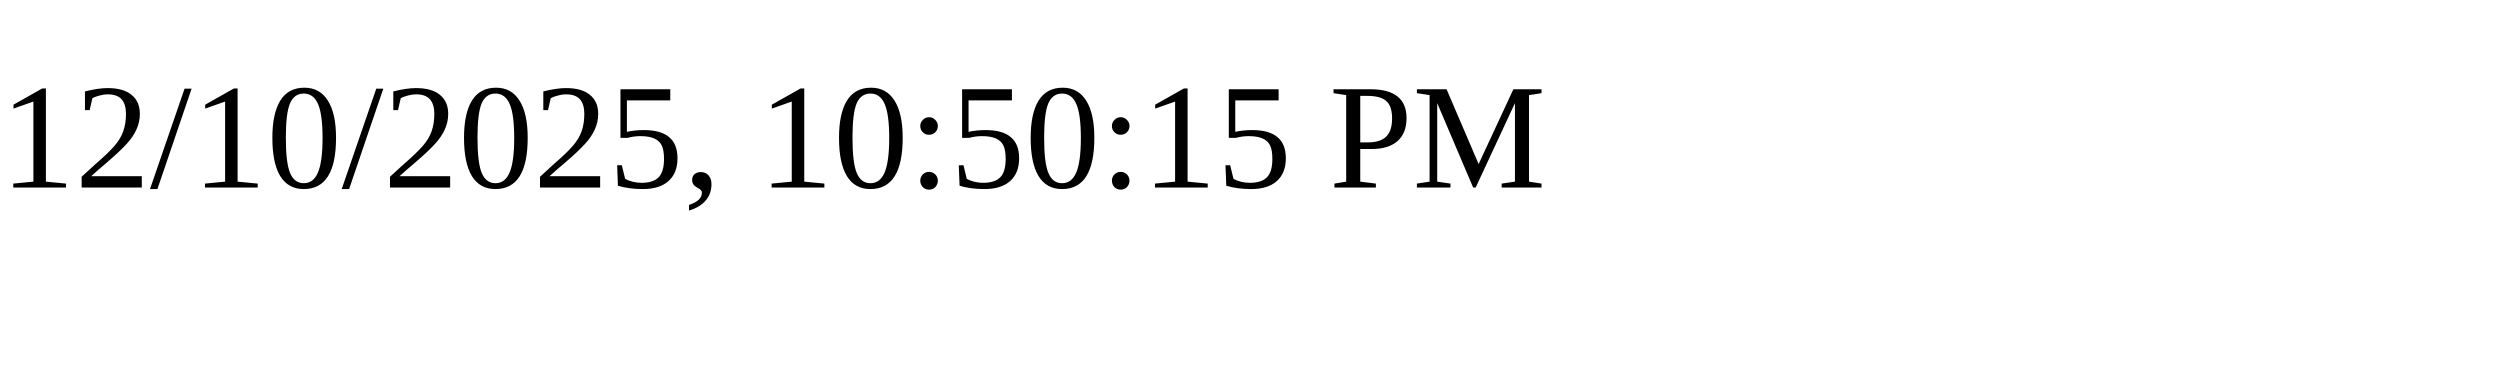
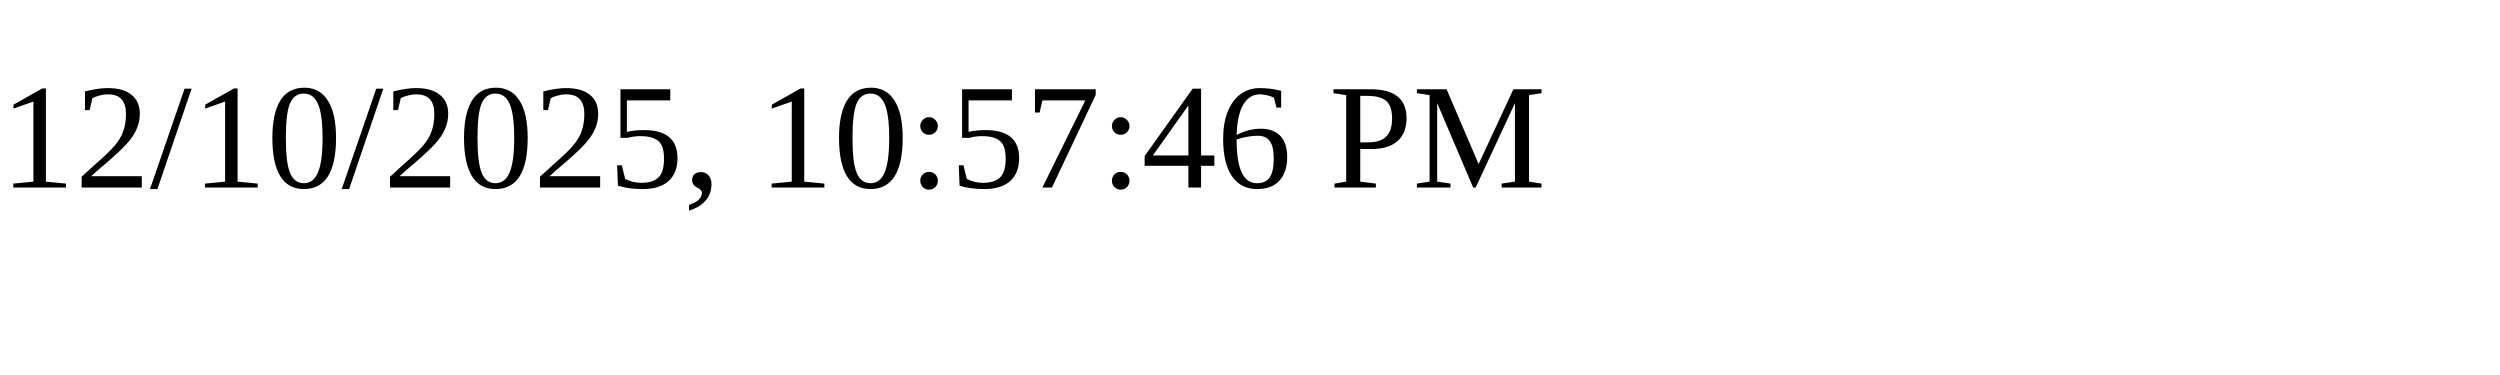
<svg xmlns="http://www.w3.org/2000/svg" height="30" width="200">
-   <text x="0" y="15">12/10/2025, 10:50:15 PM</text>
+   <text x="0" y="15">12/10/2025, 10:57:46 PM</text>
</svg>
